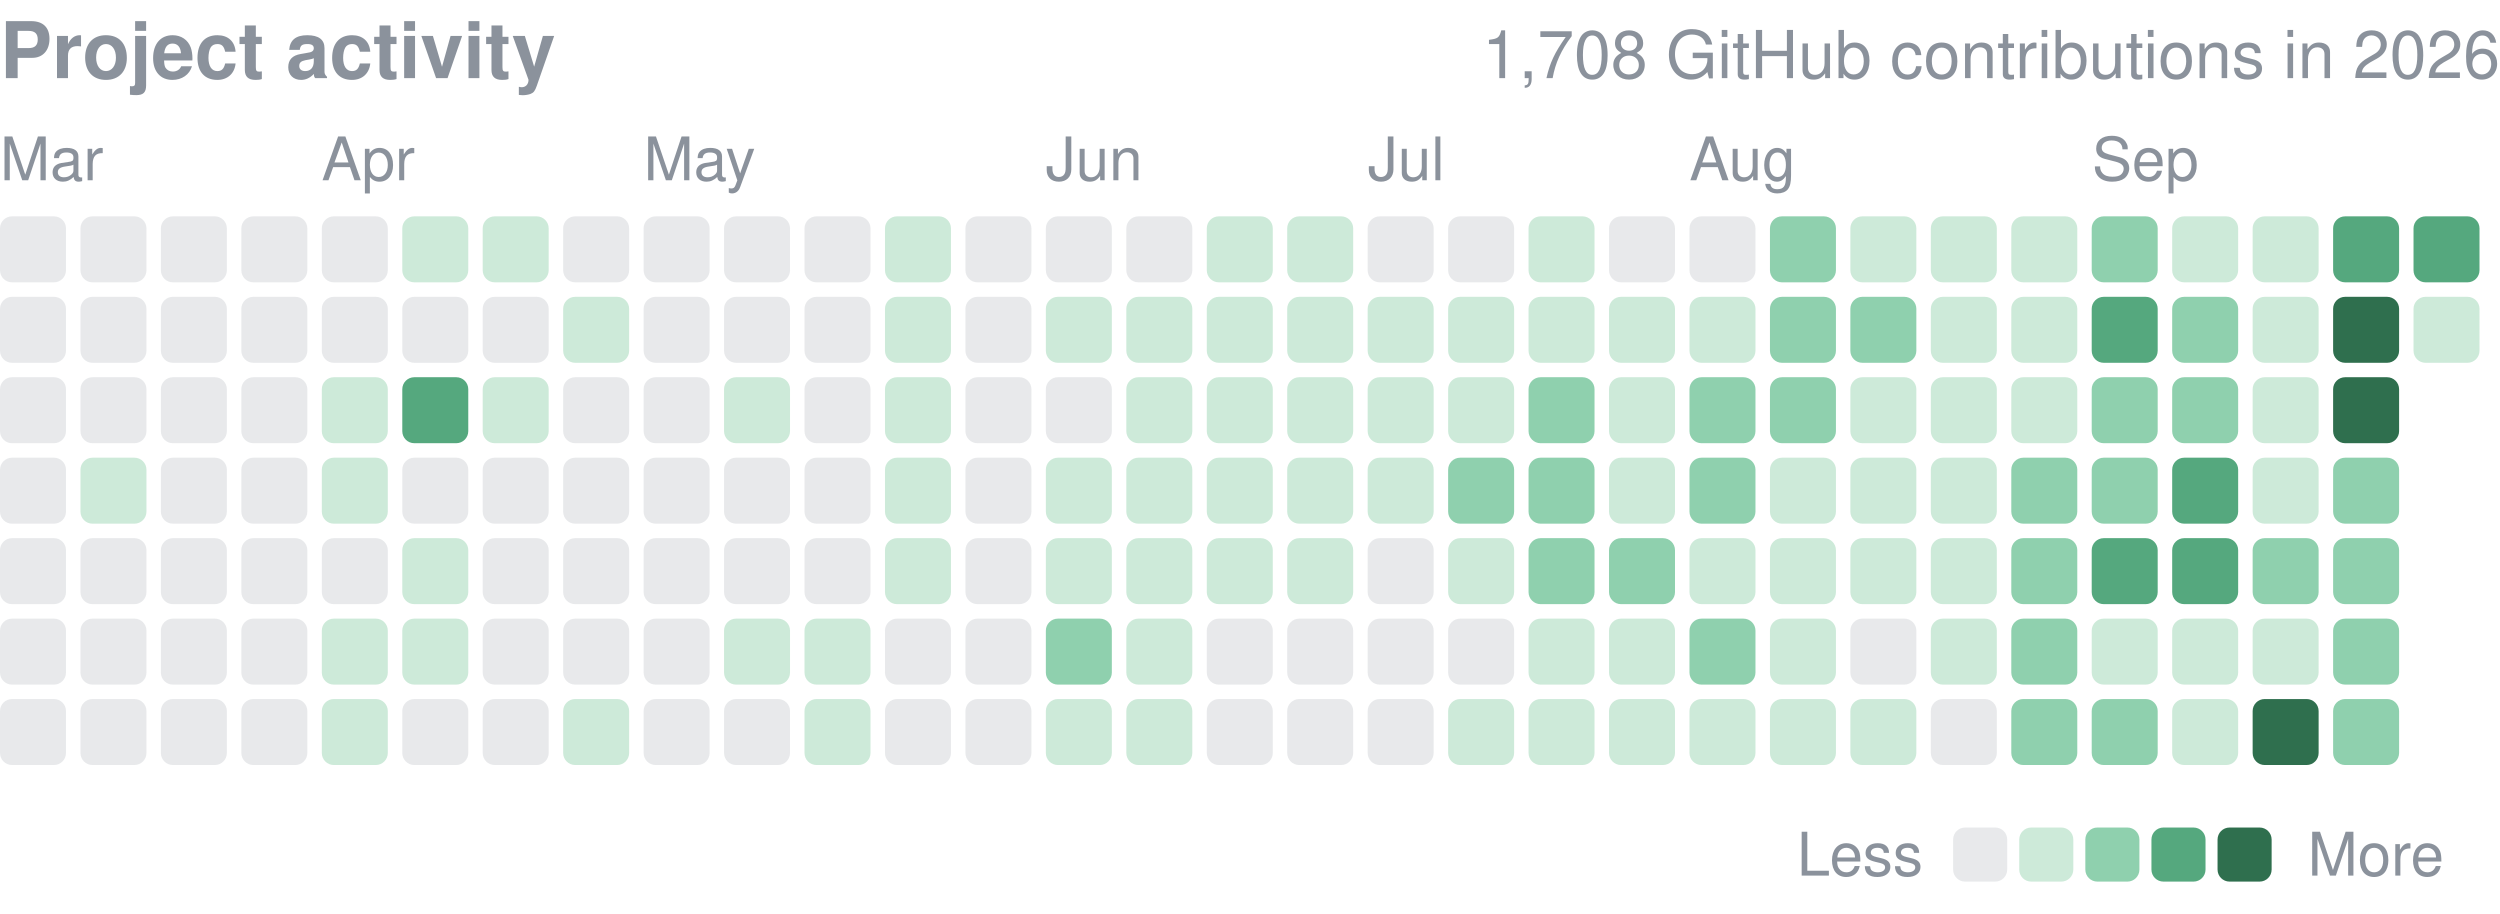
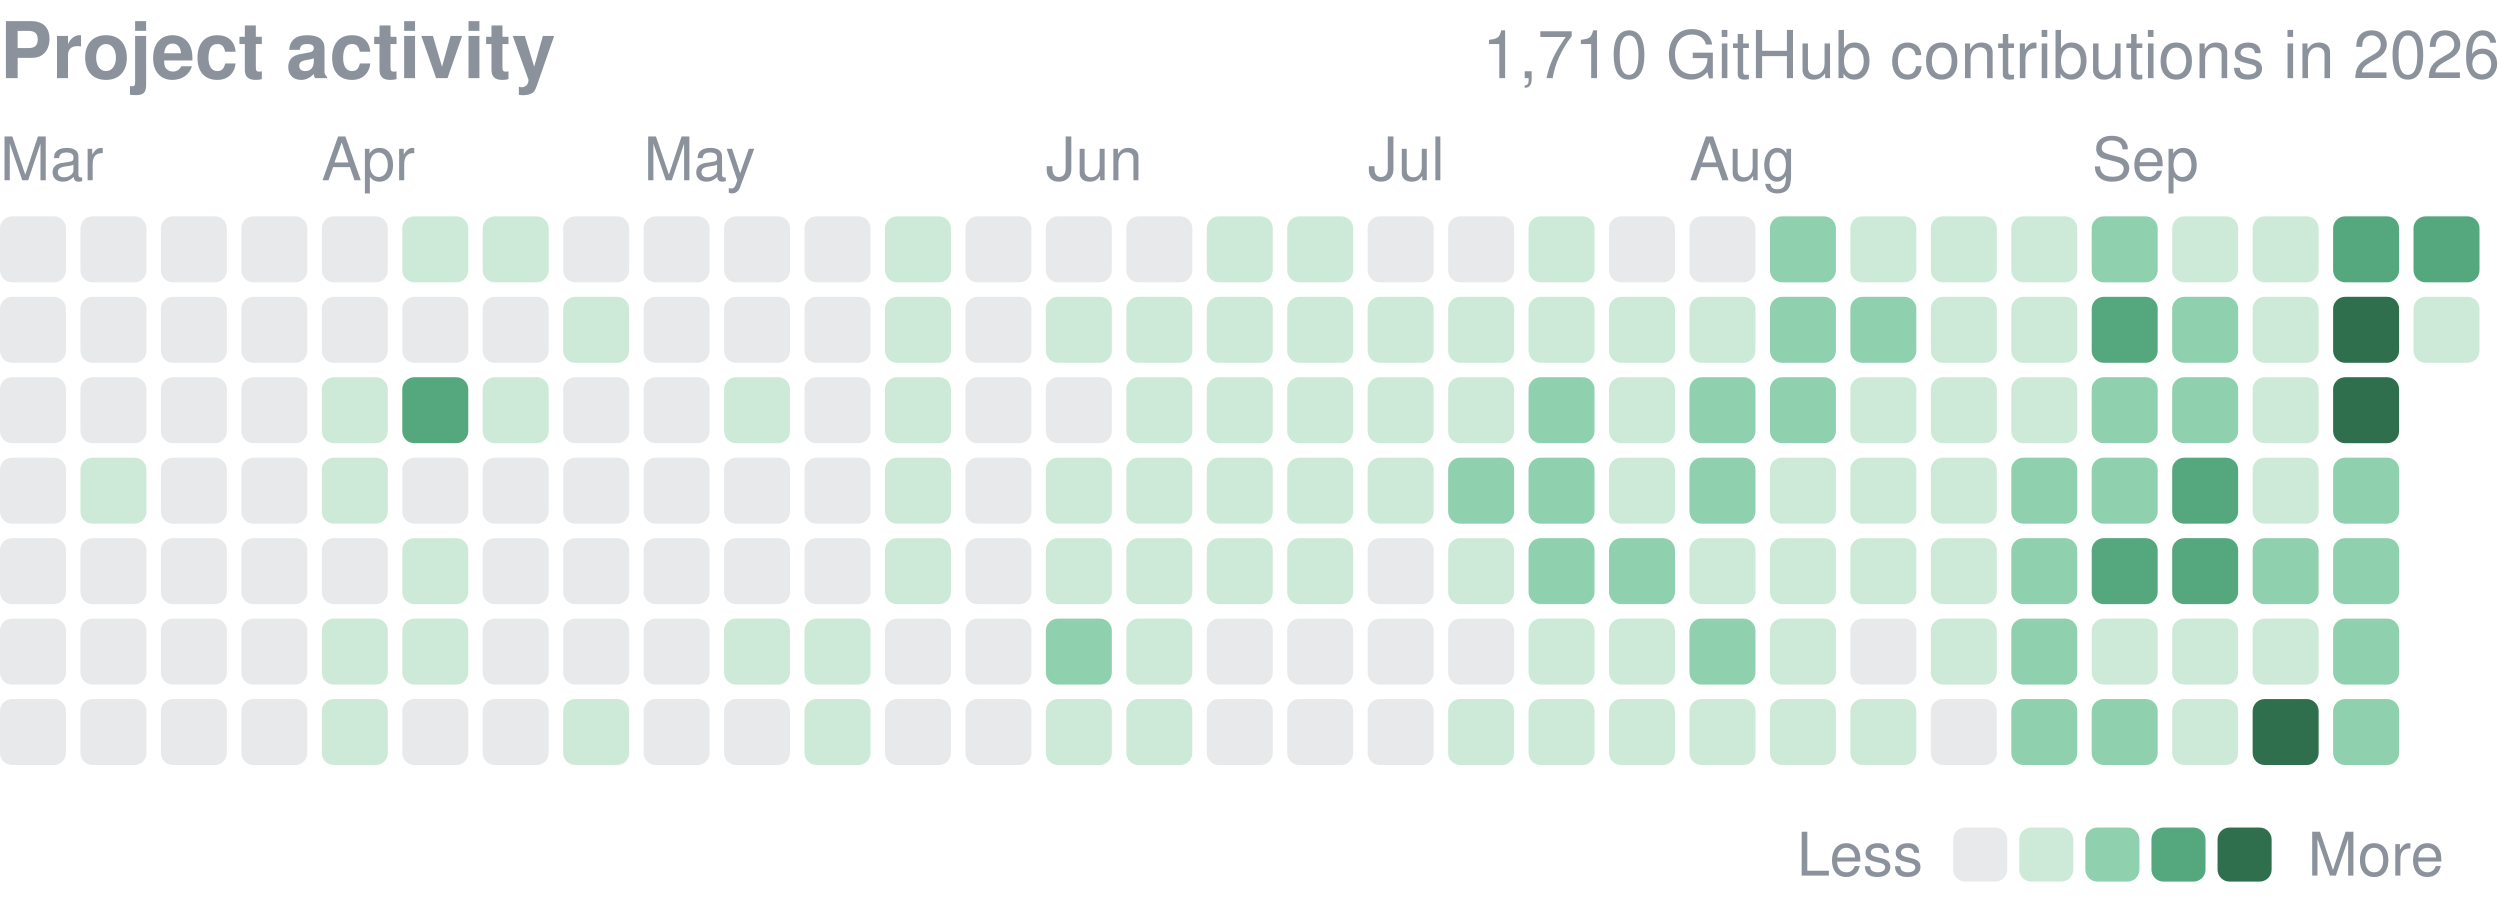
<svg xmlns="http://www.w3.org/2000/svg" width="416" height="152" viewBox="0 0 416 152" role="img" aria-label="yjinyoo GitHub contributions per day in 2026">
  <style>text{font-family:-apple-system,BlinkMacSystemFont,"Segoe UI",Helvetica,Arial,sans-serif}</style>
  <text x="0" y="13" font-size="13" font-weight="600" fill="#8b929c">Project activity</text>
-   <text x="416" y="13" font-size="11" fill="#8b929c" text-anchor="end">1,708 GitHub contributions in 2026</text>
+   <text x="416" y="13" font-size="11" fill="#8b929c" text-anchor="end">1,710 GitHub contributions in 2026</text>
  <text x="0.0" y="30" font-size="10" fill="#8b929c">Mar</text>
  <text x="53.5" y="30" font-size="10" fill="#8b929c">Apr</text>
  <text x="107.1" y="30" font-size="10" fill="#8b929c">May</text>
  <text x="174.0" y="30" font-size="10" fill="#8b929c">Jun</text>
  <text x="227.6" y="30" font-size="10" fill="#8b929c">Jul</text>
  <text x="281.1" y="30" font-size="10" fill="#8b929c">Aug</text>
  <text x="348.1" y="30" font-size="10" fill="#8b929c">Sep</text>
  <rect x="0.00" y="36.00" width="10.98" height="10.98" rx="2.0" fill="#8b929c" opacity="0.2" />
  <rect x="0.00" y="49.39" width="10.98" height="10.98" rx="2.0" fill="#8b929c" opacity="0.2" />
  <rect x="0.00" y="62.77" width="10.98" height="10.98" rx="2.0" fill="#8b929c" opacity="0.2" />
  <rect x="0.00" y="76.16" width="10.98" height="10.98" rx="2.0" fill="#8b929c" opacity="0.2" />
  <rect x="0.00" y="89.55" width="10.98" height="10.98" rx="2.0" fill="#8b929c" opacity="0.2" />
  <rect x="0.00" y="102.94" width="10.98" height="10.98" rx="2.0" fill="#8b929c" opacity="0.2" />
  <rect x="0.00" y="116.32" width="10.98" height="10.98" rx="2.0" fill="#8b929c" opacity="0.2" />
  <rect x="13.39" y="36.00" width="10.98" height="10.98" rx="2.0" fill="#8b929c" opacity="0.2" />
  <rect x="13.39" y="49.39" width="10.98" height="10.98" rx="2.0" fill="#8b929c" opacity="0.2" />
  <rect x="13.39" y="62.77" width="10.98" height="10.98" rx="2.0" fill="#8b929c" opacity="0.2" />
  <rect x="13.39" y="76.16" width="10.98" height="10.98" rx="2.0" fill="#cdead9" />
  <rect x="13.39" y="89.55" width="10.98" height="10.98" rx="2.0" fill="#8b929c" opacity="0.2" />
  <rect x="13.39" y="102.94" width="10.98" height="10.98" rx="2.0" fill="#8b929c" opacity="0.2" />
  <rect x="13.39" y="116.32" width="10.98" height="10.98" rx="2.0" fill="#8b929c" opacity="0.2" />
  <rect x="26.77" y="36.00" width="10.98" height="10.98" rx="2.0" fill="#8b929c" opacity="0.2" />
  <rect x="26.77" y="49.39" width="10.98" height="10.98" rx="2.0" fill="#8b929c" opacity="0.2" />
  <rect x="26.77" y="62.77" width="10.98" height="10.98" rx="2.0" fill="#8b929c" opacity="0.2" />
  <rect x="26.77" y="76.16" width="10.98" height="10.98" rx="2.0" fill="#8b929c" opacity="0.2" />
  <rect x="26.77" y="89.55" width="10.98" height="10.98" rx="2.0" fill="#8b929c" opacity="0.2" />
  <rect x="26.77" y="102.94" width="10.98" height="10.98" rx="2.0" fill="#8b929c" opacity="0.2" />
  <rect x="26.77" y="116.32" width="10.98" height="10.98" rx="2.0" fill="#8b929c" opacity="0.2" />
  <rect x="40.16" y="36.00" width="10.98" height="10.98" rx="2.0" fill="#8b929c" opacity="0.2" />
  <rect x="40.16" y="49.39" width="10.98" height="10.98" rx="2.0" fill="#8b929c" opacity="0.2" />
  <rect x="40.16" y="62.77" width="10.98" height="10.98" rx="2.0" fill="#8b929c" opacity="0.2" />
  <rect x="40.16" y="76.16" width="10.98" height="10.98" rx="2.0" fill="#8b929c" opacity="0.2" />
  <rect x="40.16" y="89.55" width="10.98" height="10.98" rx="2.0" fill="#8b929c" opacity="0.2" />
  <rect x="40.16" y="102.94" width="10.98" height="10.98" rx="2.0" fill="#8b929c" opacity="0.2" />
  <rect x="40.16" y="116.32" width="10.98" height="10.98" rx="2.0" fill="#8b929c" opacity="0.2" />
  <rect x="53.55" y="36.00" width="10.98" height="10.98" rx="2.0" fill="#8b929c" opacity="0.2" />
  <rect x="53.55" y="49.39" width="10.98" height="10.98" rx="2.0" fill="#8b929c" opacity="0.2" />
  <rect x="53.55" y="62.77" width="10.98" height="10.98" rx="2.0" fill="#cdead9" />
  <rect x="53.55" y="76.16" width="10.98" height="10.98" rx="2.0" fill="#cdead9" />
  <rect x="53.55" y="89.55" width="10.98" height="10.98" rx="2.0" fill="#8b929c" opacity="0.2" />
  <rect x="53.55" y="102.94" width="10.98" height="10.98" rx="2.0" fill="#cdead9" />
  <rect x="53.55" y="116.32" width="10.98" height="10.98" rx="2.0" fill="#cdead9" />
  <rect x="66.94" y="36.00" width="10.98" height="10.98" rx="2.0" fill="#cdead9" />
  <rect x="66.94" y="49.39" width="10.98" height="10.98" rx="2.0" fill="#8b929c" opacity="0.2" />
  <rect x="66.94" y="62.77" width="10.98" height="10.98" rx="2.0" fill="#55a87e" />
  <rect x="66.94" y="76.16" width="10.98" height="10.98" rx="2.0" fill="#8b929c" opacity="0.2" />
  <rect x="66.94" y="89.55" width="10.98" height="10.98" rx="2.0" fill="#cdead9" />
  <rect x="66.94" y="102.94" width="10.98" height="10.98" rx="2.0" fill="#cdead9" />
  <rect x="66.94" y="116.32" width="10.98" height="10.98" rx="2.0" fill="#8b929c" opacity="0.2" />
  <rect x="80.32" y="36.00" width="10.98" height="10.98" rx="2.0" fill="#cdead9" />
  <rect x="80.32" y="49.39" width="10.98" height="10.98" rx="2.0" fill="#8b929c" opacity="0.2" />
  <rect x="80.32" y="62.77" width="10.98" height="10.98" rx="2.0" fill="#cdead9" />
  <rect x="80.32" y="76.16" width="10.98" height="10.98" rx="2.0" fill="#8b929c" opacity="0.2" />
  <rect x="80.32" y="89.55" width="10.98" height="10.98" rx="2.0" fill="#8b929c" opacity="0.2" />
  <rect x="80.32" y="102.94" width="10.98" height="10.98" rx="2.0" fill="#8b929c" opacity="0.2" />
  <rect x="80.32" y="116.32" width="10.98" height="10.98" rx="2.0" fill="#8b929c" opacity="0.2" />
  <rect x="93.71" y="36.00" width="10.98" height="10.98" rx="2.0" fill="#8b929c" opacity="0.2" />
  <rect x="93.71" y="49.39" width="10.98" height="10.98" rx="2.0" fill="#cdead9" />
  <rect x="93.71" y="62.77" width="10.98" height="10.98" rx="2.0" fill="#8b929c" opacity="0.2" />
  <rect x="93.71" y="76.16" width="10.98" height="10.98" rx="2.0" fill="#8b929c" opacity="0.2" />
  <rect x="93.71" y="89.55" width="10.98" height="10.98" rx="2.0" fill="#8b929c" opacity="0.2" />
  <rect x="93.71" y="102.94" width="10.98" height="10.98" rx="2.0" fill="#8b929c" opacity="0.2" />
  <rect x="93.71" y="116.32" width="10.98" height="10.98" rx="2.0" fill="#cdead9" />
  <rect x="107.10" y="36.00" width="10.98" height="10.98" rx="2.0" fill="#8b929c" opacity="0.2" />
  <rect x="107.10" y="49.39" width="10.98" height="10.98" rx="2.0" fill="#8b929c" opacity="0.2" />
  <rect x="107.10" y="62.77" width="10.98" height="10.98" rx="2.0" fill="#8b929c" opacity="0.2" />
  <rect x="107.10" y="76.16" width="10.98" height="10.98" rx="2.0" fill="#8b929c" opacity="0.2" />
  <rect x="107.10" y="89.55" width="10.98" height="10.98" rx="2.0" fill="#8b929c" opacity="0.2" />
  <rect x="107.10" y="102.94" width="10.98" height="10.98" rx="2.0" fill="#8b929c" opacity="0.2" />
  <rect x="107.10" y="116.32" width="10.98" height="10.98" rx="2.0" fill="#8b929c" opacity="0.2" />
  <rect x="120.48" y="36.00" width="10.98" height="10.98" rx="2.0" fill="#8b929c" opacity="0.2" />
  <rect x="120.48" y="49.39" width="10.98" height="10.98" rx="2.0" fill="#8b929c" opacity="0.2" />
  <rect x="120.48" y="62.77" width="10.98" height="10.98" rx="2.0" fill="#cdead9" />
  <rect x="120.48" y="76.16" width="10.98" height="10.98" rx="2.0" fill="#8b929c" opacity="0.2" />
  <rect x="120.48" y="89.55" width="10.98" height="10.98" rx="2.0" fill="#8b929c" opacity="0.2" />
  <rect x="120.48" y="102.94" width="10.98" height="10.98" rx="2.0" fill="#cdead9" />
  <rect x="120.48" y="116.32" width="10.98" height="10.98" rx="2.0" fill="#8b929c" opacity="0.2" />
  <rect x="133.87" y="36.00" width="10.98" height="10.98" rx="2.0" fill="#8b929c" opacity="0.2" />
  <rect x="133.87" y="49.39" width="10.98" height="10.98" rx="2.0" fill="#8b929c" opacity="0.2" />
  <rect x="133.87" y="62.77" width="10.98" height="10.98" rx="2.0" fill="#8b929c" opacity="0.2" />
  <rect x="133.87" y="76.16" width="10.98" height="10.98" rx="2.0" fill="#8b929c" opacity="0.2" />
  <rect x="133.87" y="89.55" width="10.98" height="10.98" rx="2.0" fill="#8b929c" opacity="0.2" />
  <rect x="133.87" y="102.94" width="10.98" height="10.98" rx="2.0" fill="#cdead9" />
  <rect x="133.87" y="116.32" width="10.98" height="10.98" rx="2.0" fill="#cdead9" />
  <rect x="147.26" y="36.00" width="10.98" height="10.98" rx="2.0" fill="#cdead9" />
  <rect x="147.26" y="49.39" width="10.98" height="10.98" rx="2.0" fill="#cdead9" />
  <rect x="147.26" y="62.77" width="10.98" height="10.98" rx="2.0" fill="#cdead9" />
  <rect x="147.26" y="76.16" width="10.98" height="10.98" rx="2.0" fill="#cdead9" />
  <rect x="147.26" y="89.55" width="10.98" height="10.98" rx="2.0" fill="#cdead9" />
  <rect x="147.26" y="102.94" width="10.98" height="10.98" rx="2.0" fill="#8b929c" opacity="0.2" />
  <rect x="147.26" y="116.32" width="10.98" height="10.98" rx="2.0" fill="#8b929c" opacity="0.2" />
  <rect x="160.65" y="36.00" width="10.98" height="10.98" rx="2.0" fill="#8b929c" opacity="0.2" />
  <rect x="160.65" y="49.39" width="10.98" height="10.98" rx="2.0" fill="#8b929c" opacity="0.2" />
  <rect x="160.65" y="62.77" width="10.98" height="10.98" rx="2.0" fill="#8b929c" opacity="0.2" />
  <rect x="160.65" y="76.16" width="10.98" height="10.98" rx="2.0" fill="#8b929c" opacity="0.2" />
  <rect x="160.65" y="89.55" width="10.98" height="10.98" rx="2.0" fill="#8b929c" opacity="0.2" />
  <rect x="160.65" y="102.94" width="10.98" height="10.98" rx="2.0" fill="#8b929c" opacity="0.2" />
  <rect x="160.65" y="116.32" width="10.98" height="10.98" rx="2.0" fill="#8b929c" opacity="0.2" />
  <rect x="174.03" y="36.00" width="10.98" height="10.98" rx="2.0" fill="#8b929c" opacity="0.2" />
  <rect x="174.03" y="49.39" width="10.98" height="10.98" rx="2.0" fill="#cdead9" />
  <rect x="174.03" y="62.77" width="10.98" height="10.98" rx="2.0" fill="#8b929c" opacity="0.2" />
  <rect x="174.03" y="76.16" width="10.98" height="10.98" rx="2.0" fill="#cdead9" />
  <rect x="174.03" y="89.55" width="10.98" height="10.98" rx="2.0" fill="#cdead9" />
  <rect x="174.03" y="102.94" width="10.98" height="10.98" rx="2.0" fill="#8fd0ae" />
  <rect x="174.03" y="116.32" width="10.98" height="10.98" rx="2.0" fill="#cdead9" />
  <rect x="187.42" y="36.00" width="10.98" height="10.98" rx="2.0" fill="#8b929c" opacity="0.2" />
  <rect x="187.42" y="49.39" width="10.98" height="10.98" rx="2.0" fill="#cdead9" />
  <rect x="187.42" y="62.77" width="10.98" height="10.98" rx="2.0" fill="#cdead9" />
  <rect x="187.42" y="76.16" width="10.98" height="10.98" rx="2.0" fill="#cdead9" />
  <rect x="187.42" y="89.55" width="10.98" height="10.98" rx="2.0" fill="#cdead9" />
  <rect x="187.42" y="102.94" width="10.98" height="10.98" rx="2.0" fill="#cdead9" />
  <rect x="187.42" y="116.32" width="10.98" height="10.98" rx="2.0" fill="#cdead9" />
  <rect x="200.81" y="36.00" width="10.98" height="10.98" rx="2.0" fill="#cdead9" />
  <rect x="200.81" y="49.39" width="10.98" height="10.98" rx="2.0" fill="#cdead9" />
  <rect x="200.81" y="62.77" width="10.98" height="10.98" rx="2.0" fill="#cdead9" />
  <rect x="200.81" y="76.16" width="10.98" height="10.98" rx="2.0" fill="#cdead9" />
  <rect x="200.81" y="89.55" width="10.98" height="10.98" rx="2.0" fill="#cdead9" />
  <rect x="200.81" y="102.94" width="10.98" height="10.98" rx="2.0" fill="#8b929c" opacity="0.2" />
  <rect x="200.81" y="116.32" width="10.98" height="10.98" rx="2.0" fill="#8b929c" opacity="0.2" />
  <rect x="214.19" y="36.00" width="10.98" height="10.98" rx="2.0" fill="#cdead9" />
  <rect x="214.19" y="49.39" width="10.98" height="10.98" rx="2.0" fill="#cdead9" />
  <rect x="214.19" y="62.77" width="10.98" height="10.98" rx="2.0" fill="#cdead9" />
  <rect x="214.19" y="76.16" width="10.98" height="10.98" rx="2.0" fill="#cdead9" />
  <rect x="214.19" y="89.55" width="10.98" height="10.98" rx="2.0" fill="#cdead9" />
  <rect x="214.19" y="102.94" width="10.98" height="10.98" rx="2.0" fill="#8b929c" opacity="0.2" />
  <rect x="214.19" y="116.32" width="10.98" height="10.98" rx="2.0" fill="#8b929c" opacity="0.2" />
  <rect x="227.58" y="36.00" width="10.98" height="10.98" rx="2.0" fill="#8b929c" opacity="0.2" />
  <rect x="227.58" y="49.39" width="10.98" height="10.98" rx="2.0" fill="#cdead9" />
  <rect x="227.58" y="62.77" width="10.98" height="10.98" rx="2.0" fill="#cdead9" />
  <rect x="227.58" y="76.16" width="10.98" height="10.98" rx="2.0" fill="#cdead9" />
  <rect x="227.58" y="89.55" width="10.98" height="10.98" rx="2.0" fill="#8b929c" opacity="0.2" />
  <rect x="227.58" y="102.94" width="10.98" height="10.98" rx="2.0" fill="#8b929c" opacity="0.2" />
  <rect x="227.58" y="116.32" width="10.98" height="10.98" rx="2.0" fill="#8b929c" opacity="0.2" />
  <rect x="240.97" y="36.00" width="10.98" height="10.98" rx="2.0" fill="#8b929c" opacity="0.2" />
  <rect x="240.97" y="49.39" width="10.98" height="10.98" rx="2.0" fill="#cdead9" />
  <rect x="240.97" y="62.77" width="10.98" height="10.98" rx="2.0" fill="#cdead9" />
  <rect x="240.97" y="76.16" width="10.98" height="10.98" rx="2.0" fill="#8fd0ae" />
  <rect x="240.97" y="89.55" width="10.98" height="10.98" rx="2.0" fill="#cdead9" />
  <rect x="240.97" y="102.94" width="10.98" height="10.98" rx="2.0" fill="#8b929c" opacity="0.2" />
  <rect x="240.97" y="116.32" width="10.98" height="10.98" rx="2.0" fill="#cdead9" />
  <rect x="254.35" y="36.00" width="10.98" height="10.98" rx="2.0" fill="#cdead9" />
  <rect x="254.35" y="49.39" width="10.98" height="10.98" rx="2.0" fill="#cdead9" />
  <rect x="254.35" y="62.77" width="10.98" height="10.98" rx="2.0" fill="#8fd0ae" />
  <rect x="254.35" y="76.16" width="10.98" height="10.98" rx="2.0" fill="#8fd0ae" />
  <rect x="254.35" y="89.55" width="10.98" height="10.98" rx="2.0" fill="#8fd0ae" />
  <rect x="254.35" y="102.94" width="10.98" height="10.98" rx="2.0" fill="#cdead9" />
  <rect x="254.35" y="116.32" width="10.98" height="10.98" rx="2.0" fill="#cdead9" />
  <rect x="267.74" y="36.00" width="10.98" height="10.98" rx="2.0" fill="#8b929c" opacity="0.2" />
  <rect x="267.74" y="49.39" width="10.98" height="10.98" rx="2.0" fill="#cdead9" />
  <rect x="267.74" y="62.77" width="10.98" height="10.98" rx="2.0" fill="#cdead9" />
  <rect x="267.74" y="76.16" width="10.98" height="10.98" rx="2.0" fill="#cdead9" />
  <rect x="267.74" y="89.55" width="10.98" height="10.98" rx="2.0" fill="#8fd0ae" />
  <rect x="267.74" y="102.94" width="10.98" height="10.98" rx="2.0" fill="#cdead9" />
  <rect x="267.74" y="116.32" width="10.98" height="10.98" rx="2.0" fill="#cdead9" />
  <rect x="281.13" y="36.00" width="10.98" height="10.98" rx="2.0" fill="#8b929c" opacity="0.2" />
  <rect x="281.13" y="49.39" width="10.98" height="10.98" rx="2.0" fill="#cdead9" />
  <rect x="281.13" y="62.77" width="10.98" height="10.98" rx="2.0" fill="#8fd0ae" />
  <rect x="281.13" y="76.16" width="10.98" height="10.98" rx="2.0" fill="#8fd0ae" />
  <rect x="281.13" y="89.55" width="10.98" height="10.98" rx="2.0" fill="#cdead9" />
  <rect x="281.13" y="102.94" width="10.98" height="10.98" rx="2.0" fill="#8fd0ae" />
  <rect x="281.13" y="116.32" width="10.98" height="10.98" rx="2.0" fill="#cdead9" />
  <rect x="294.52" y="36.00" width="10.98" height="10.98" rx="2.0" fill="#8fd0ae" />
  <rect x="294.52" y="49.39" width="10.98" height="10.98" rx="2.0" fill="#8fd0ae" />
  <rect x="294.52" y="62.77" width="10.98" height="10.98" rx="2.0" fill="#8fd0ae" />
  <rect x="294.52" y="76.16" width="10.98" height="10.98" rx="2.0" fill="#cdead9" />
  <rect x="294.52" y="89.55" width="10.98" height="10.98" rx="2.0" fill="#cdead9" />
  <rect x="294.52" y="102.94" width="10.98" height="10.98" rx="2.0" fill="#cdead9" />
  <rect x="294.52" y="116.32" width="10.98" height="10.98" rx="2.0" fill="#cdead9" />
  <rect x="307.90" y="36.00" width="10.98" height="10.98" rx="2.0" fill="#cdead9" />
  <rect x="307.90" y="49.39" width="10.98" height="10.98" rx="2.0" fill="#8fd0ae" />
  <rect x="307.90" y="62.77" width="10.98" height="10.98" rx="2.0" fill="#cdead9" />
  <rect x="307.90" y="76.16" width="10.98" height="10.98" rx="2.0" fill="#cdead9" />
  <rect x="307.90" y="89.55" width="10.98" height="10.98" rx="2.0" fill="#cdead9" />
  <rect x="307.90" y="102.94" width="10.98" height="10.98" rx="2.0" fill="#8b929c" opacity="0.2" />
  <rect x="307.90" y="116.32" width="10.98" height="10.98" rx="2.0" fill="#cdead9" />
  <rect x="321.29" y="36.00" width="10.98" height="10.98" rx="2.0" fill="#cdead9" />
  <rect x="321.29" y="49.39" width="10.98" height="10.98" rx="2.0" fill="#cdead9" />
  <rect x="321.29" y="62.77" width="10.98" height="10.98" rx="2.0" fill="#cdead9" />
  <rect x="321.29" y="76.16" width="10.98" height="10.98" rx="2.0" fill="#cdead9" />
  <rect x="321.29" y="89.55" width="10.98" height="10.98" rx="2.0" fill="#cdead9" />
  <rect x="321.29" y="102.94" width="10.98" height="10.98" rx="2.0" fill="#cdead9" />
  <rect x="321.29" y="116.32" width="10.98" height="10.98" rx="2.0" fill="#8b929c" opacity="0.2" />
  <rect x="334.68" y="36.00" width="10.98" height="10.98" rx="2.0" fill="#cdead9" />
  <rect x="334.68" y="49.39" width="10.98" height="10.98" rx="2.0" fill="#cdead9" />
  <rect x="334.68" y="62.77" width="10.98" height="10.98" rx="2.0" fill="#cdead9" />
  <rect x="334.68" y="76.16" width="10.98" height="10.98" rx="2.0" fill="#8fd0ae" />
  <rect x="334.68" y="89.55" width="10.98" height="10.98" rx="2.0" fill="#8fd0ae" />
  <rect x="334.68" y="102.94" width="10.98" height="10.98" rx="2.0" fill="#8fd0ae" />
  <rect x="334.68" y="116.32" width="10.98" height="10.98" rx="2.0" fill="#8fd0ae" />
  <rect x="348.06" y="36.00" width="10.98" height="10.98" rx="2.0" fill="#8fd0ae" />
  <rect x="348.06" y="49.39" width="10.98" height="10.98" rx="2.0" fill="#55a87e" />
  <rect x="348.06" y="62.77" width="10.98" height="10.98" rx="2.0" fill="#8fd0ae" />
  <rect x="348.06" y="76.16" width="10.98" height="10.98" rx="2.0" fill="#8fd0ae" />
  <rect x="348.06" y="89.55" width="10.98" height="10.98" rx="2.0" fill="#55a87e" />
  <rect x="348.06" y="102.94" width="10.98" height="10.98" rx="2.0" fill="#cdead9" />
  <rect x="348.06" y="116.32" width="10.98" height="10.98" rx="2.0" fill="#8fd0ae" />
  <rect x="361.45" y="36.00" width="10.98" height="10.98" rx="2.0" fill="#cdead9" />
  <rect x="361.45" y="49.39" width="10.98" height="10.98" rx="2.0" fill="#8fd0ae" />
  <rect x="361.45" y="62.77" width="10.98" height="10.98" rx="2.0" fill="#8fd0ae" />
  <rect x="361.45" y="76.16" width="10.98" height="10.98" rx="2.0" fill="#55a87e" />
  <rect x="361.45" y="89.55" width="10.98" height="10.98" rx="2.0" fill="#55a87e" />
  <rect x="361.45" y="102.94" width="10.98" height="10.98" rx="2.0" fill="#cdead9" />
  <rect x="361.45" y="116.32" width="10.98" height="10.98" rx="2.0" fill="#cdead9" />
  <rect x="374.84" y="36.00" width="10.98" height="10.98" rx="2.0" fill="#cdead9" />
  <rect x="374.84" y="49.39" width="10.98" height="10.98" rx="2.0" fill="#cdead9" />
  <rect x="374.84" y="62.77" width="10.98" height="10.98" rx="2.0" fill="#cdead9" />
  <rect x="374.84" y="76.16" width="10.98" height="10.98" rx="2.0" fill="#cdead9" />
  <rect x="374.84" y="89.55" width="10.98" height="10.98" rx="2.0" fill="#8fd0ae" />
  <rect x="374.84" y="102.94" width="10.98" height="10.98" rx="2.0" fill="#cdead9" />
  <rect x="374.84" y="116.32" width="10.98" height="10.98" rx="2.0" fill="#2f6f4e" />
  <rect x="388.23" y="36.00" width="10.98" height="10.98" rx="2.0" fill="#55a87e" />
  <rect x="388.23" y="49.39" width="10.98" height="10.98" rx="2.0" fill="#2f6f4e" />
  <rect x="388.23" y="62.77" width="10.98" height="10.98" rx="2.0" fill="#2f6f4e" />
  <rect x="388.23" y="76.16" width="10.98" height="10.98" rx="2.0" fill="#8fd0ae" />
  <rect x="388.23" y="89.55" width="10.98" height="10.98" rx="2.0" fill="#8fd0ae" />
  <rect x="388.23" y="102.94" width="10.98" height="10.98" rx="2.0" fill="#8fd0ae" />
  <rect x="388.23" y="116.32" width="10.98" height="10.98" rx="2.0" fill="#8fd0ae" />
  <rect x="401.61" y="36.00" width="10.98" height="10.98" rx="2.0" fill="#55a87e" />
  <rect x="401.61" y="49.39" width="10.98" height="10.98" rx="2.0" fill="#cdead9" />
  <text x="299" y="145.7" font-size="10" fill="#8b929c">Less</text>
  <rect x="325" y="137.7" width="9" height="9" rx="2.0" fill="#8b929c" opacity="0.2" />
  <rect x="336.0" y="137.7" width="9" height="9" rx="2.0" fill="#cdead9" />
  <rect x="347.0" y="137.7" width="9" height="9" rx="2.0" fill="#8fd0ae" />
  <rect x="358.0" y="137.7" width="9" height="9" rx="2.0" fill="#55a87e" />
  <rect x="369.0" y="137.7" width="9" height="9" rx="2.0" fill="#2f6f4e" />
  <text x="384.0" y="145.7" font-size="10" fill="#8b929c">More</text>
</svg>
